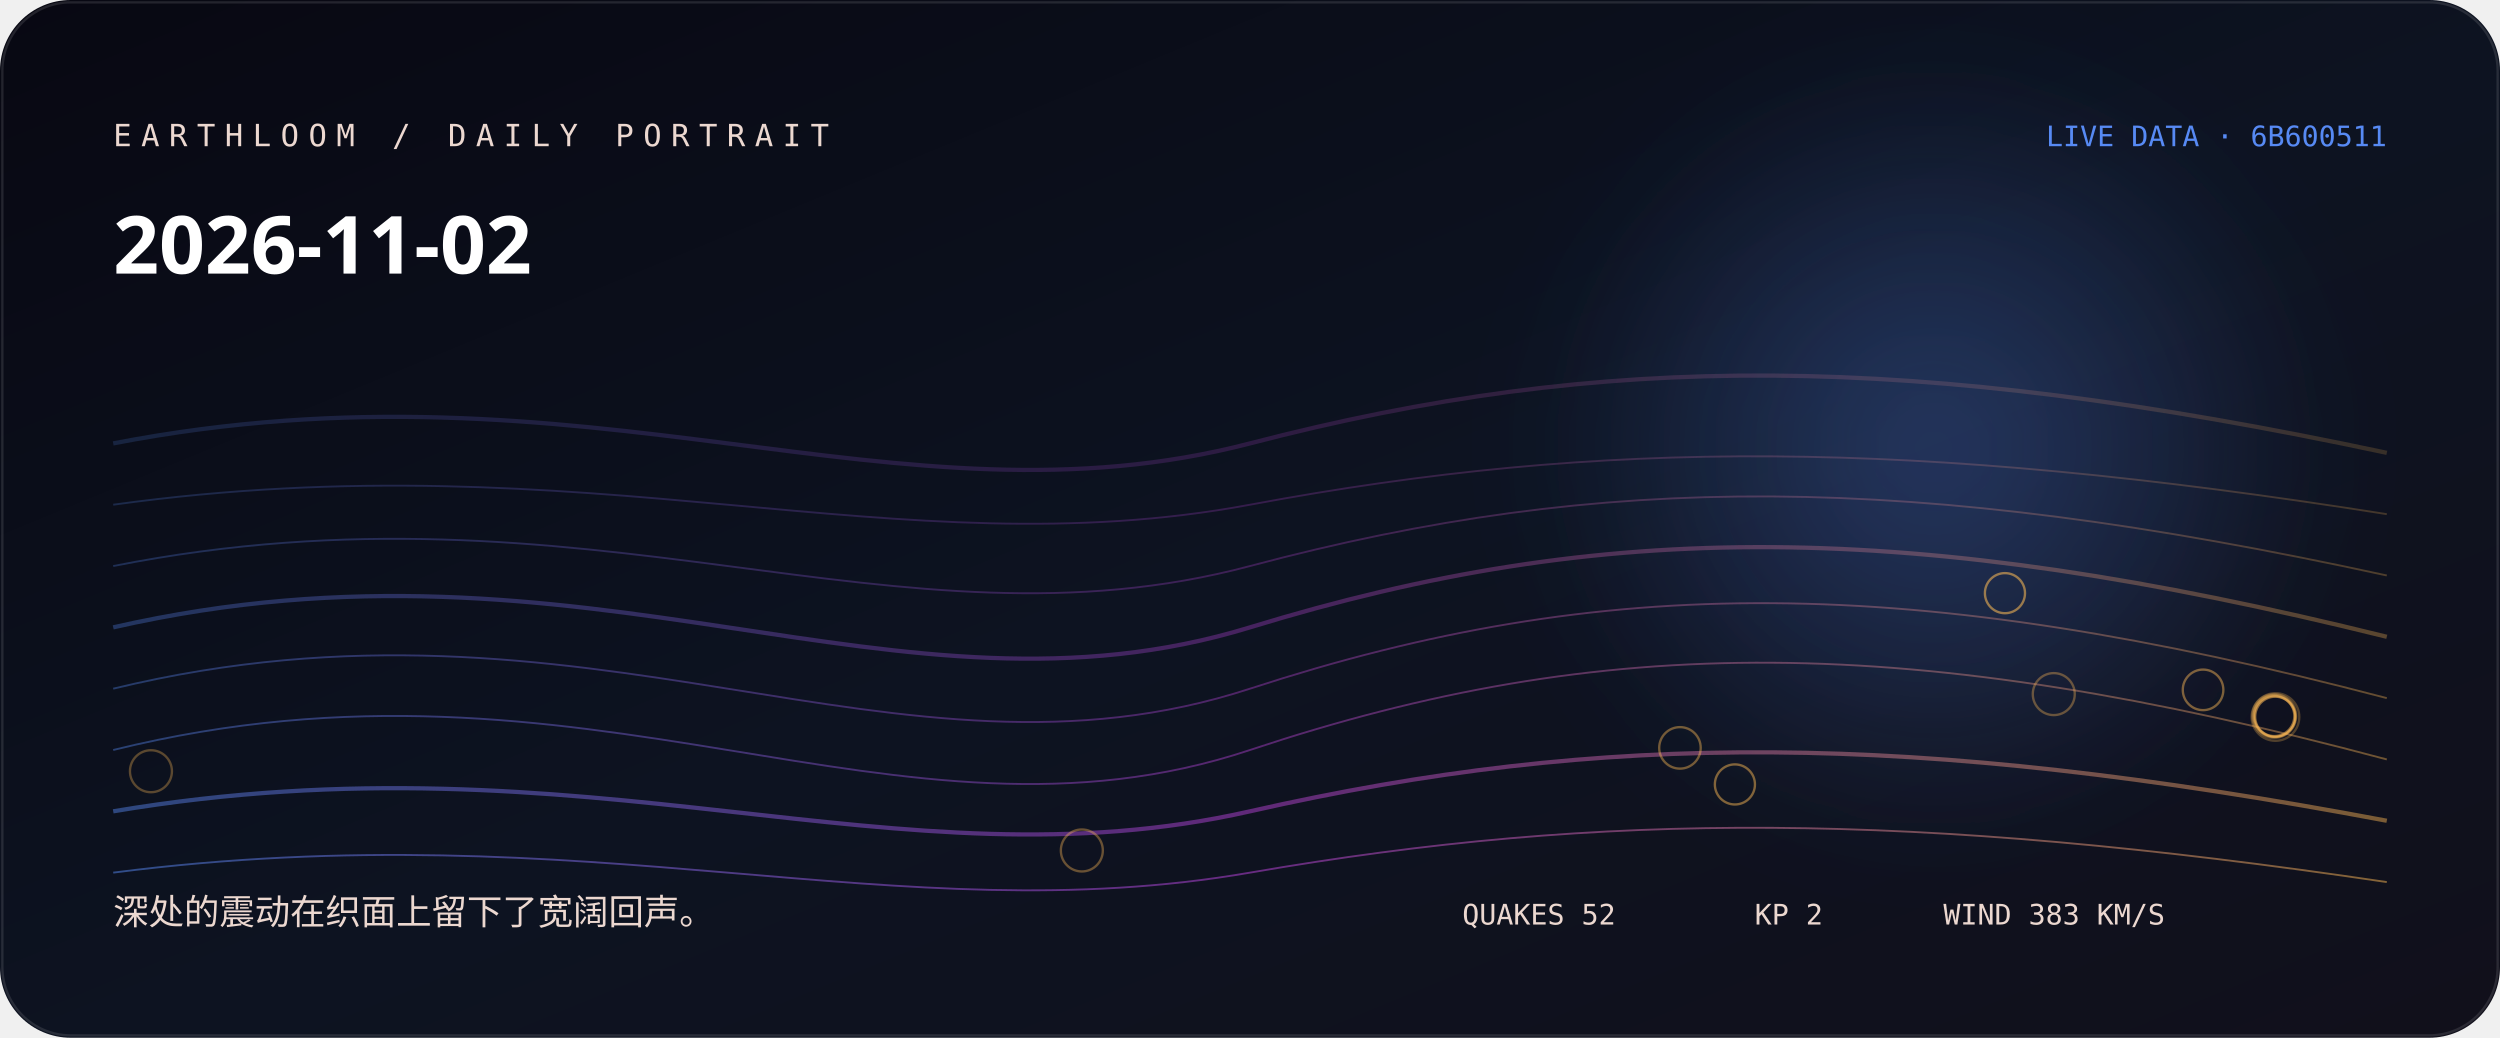
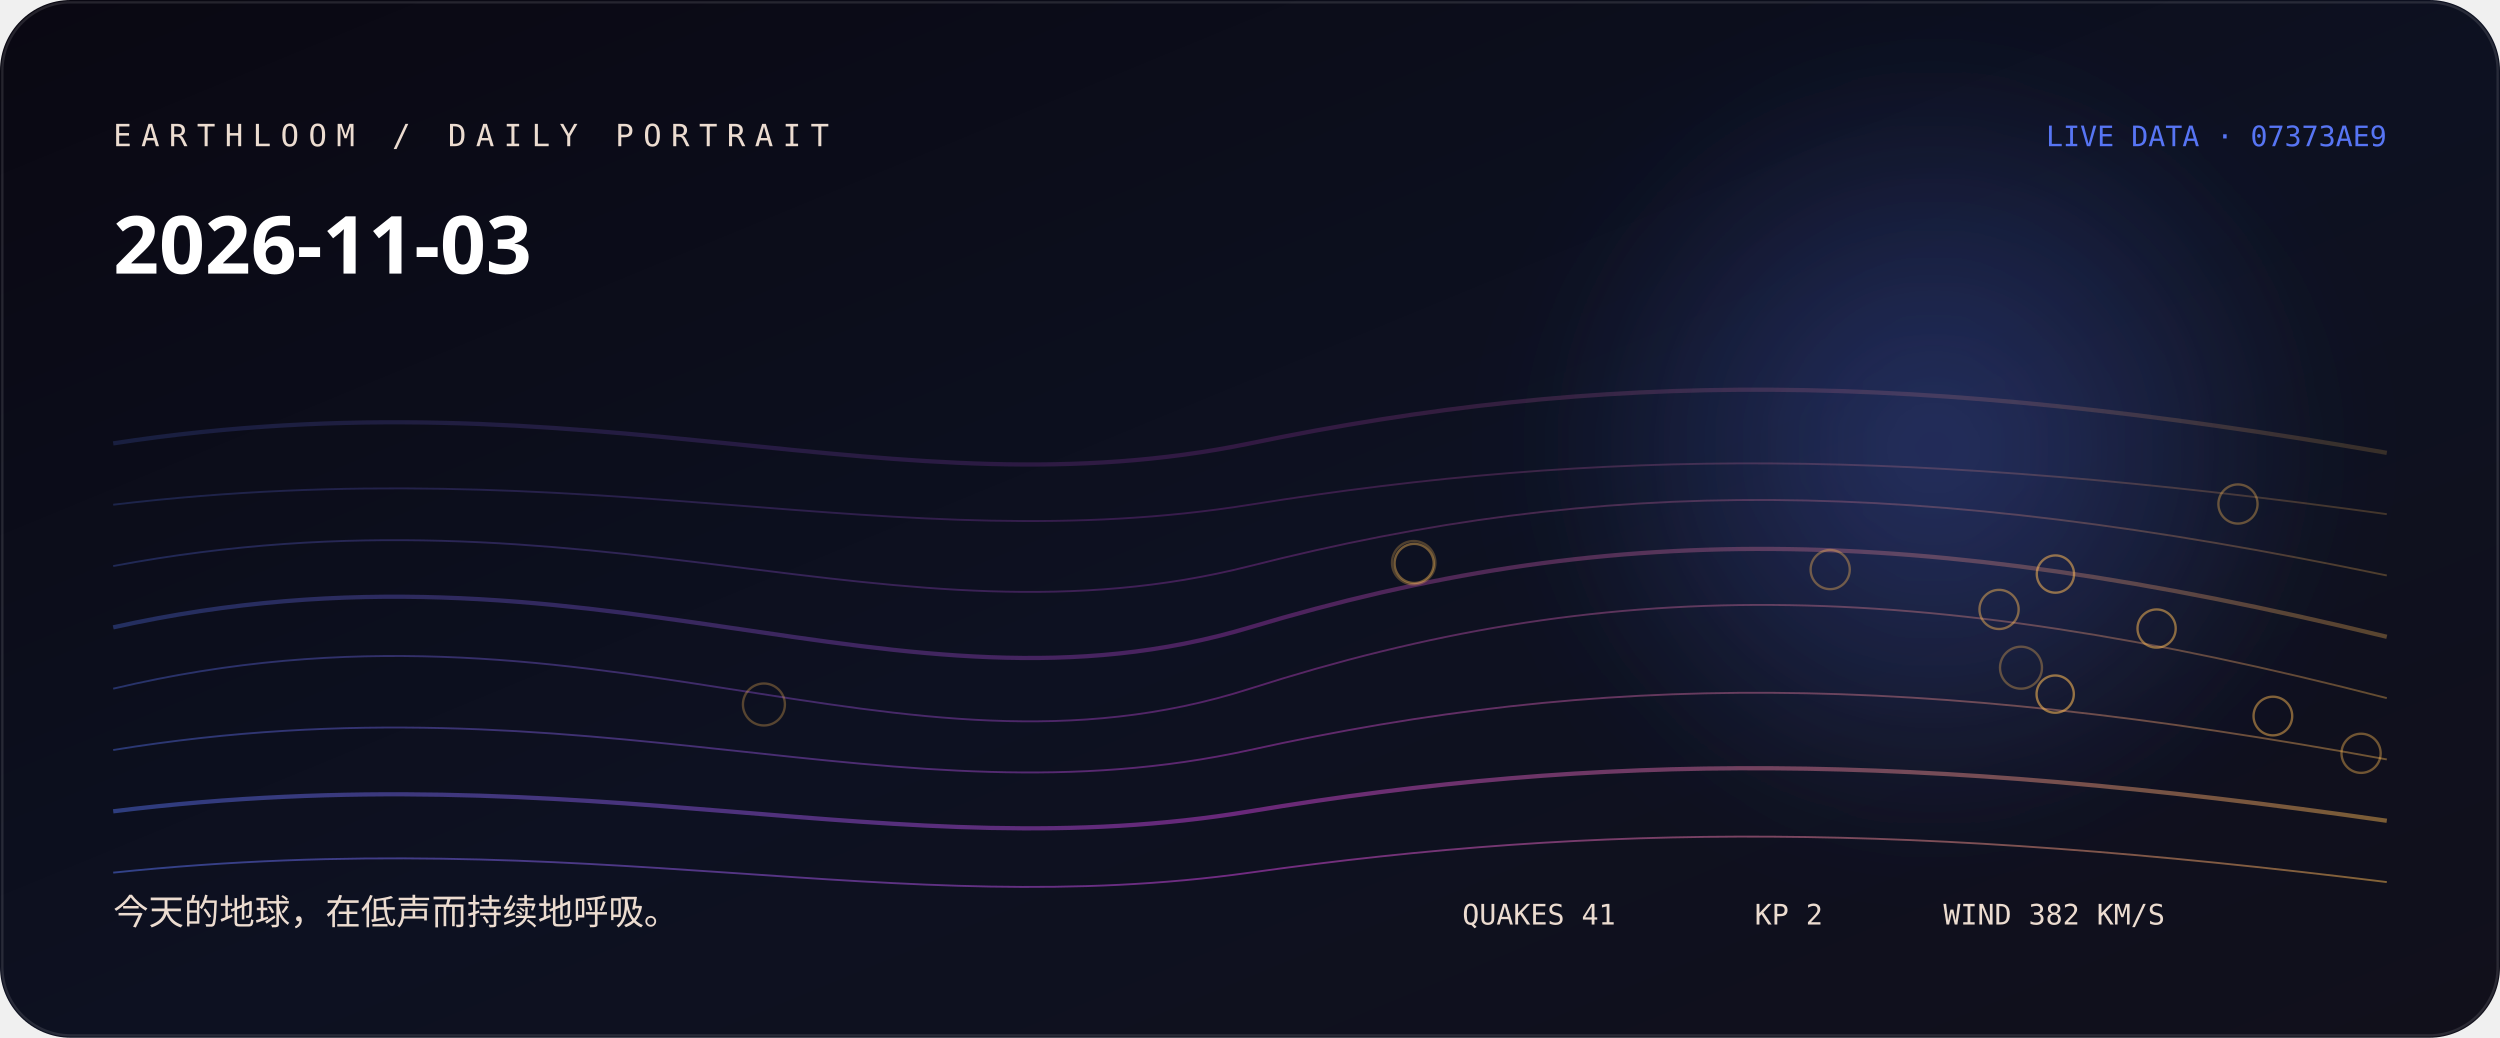
<svg xmlns="http://www.w3.org/2000/svg" width="1060" height="440" viewBox="0 0 1060 440" role="img" aria-labelledby="title desc">
  <defs>
    <linearGradient id="bg" x1="0" y1="0" x2="1" y2="1">
-       <stop stop-color="hsl(243 38% 5%)" />
-       <stop offset="0.52" stop-color="hsl(221 44% 9%)" />
+       <stop stop-color="hsl(251 38% 5%)" />
+       <stop offset="0.52" stop-color="hsl(229 44% 9%)" />
      <stop offset="1" stop-color="#11101b" />
    </linearGradient>
    <linearGradient id="thread">
-       <stop stop-color="hsl(220.556 88% 65%)" />
-       <stop offset="0.5" stop-color="hsl(287 76% 58.667%)" />
-       <stop offset="1" stop-color="hsl(36.133 96% 66%)" />
+       <stop stop-color="hsl(228.556 88% 65%)" />
+       <stop offset="0.5" stop-color="hsl(295 76% 58.667%)" />
+       <stop offset="1" stop-color="hsl(36.4 96% 66%)" />
    </linearGradient>
    <radialGradient id="halo">
-       <stop stop-color="hsl(220.556 88% 65%)" stop-opacity=".32" />
-       <stop offset="1" stop-color="hsl(220.556 88% 65%)" stop-opacity="0" />
+       <stop stop-color="hsl(228.556 88% 65%)" stop-opacity=".32" />
+       <stop offset="1" stop-color="hsl(228.556 88% 65%)" stop-opacity="0" />
    </radialGradient>
    <filter id="soft">
      <feGaussianBlur stdDeviation="24" />
    </filter>
  </defs>
  <rect width="1060" height="440" rx="30" fill="url(#bg)" />
  <circle cx="820" cy="190" r="170" fill="url(#halo)" filter="url(#soft)" />
-   <path d="M48 188 C250 149, 380 227, 530 188 S810 149, 1012 192" fill="none" stroke="url(#thread)" stroke-width="1.8" opacity="0.18" />
-   <path d="M48 214 C250 186, 380 242, 530 214 S810 186, 1012 218" fill="none" stroke="url(#thread)" stroke-width="0.8" opacity="0.225" />
-   <path d="M48 240 C250 200, 380 280, 530 240 S810 200, 1012 244" fill="none" stroke="url(#thread)" stroke-width="0.8" opacity="0.27" />
-   <path d="M48 266 C250 220, 380 312, 530 266 S810 220, 1012 270" fill="none" stroke="url(#thread)" stroke-width="1.8" opacity="0.315" />
-   <path d="M48 292 C250 243, 380 341, 530 292 S810 243, 1012 296" fill="none" stroke="url(#thread)" stroke-width="0.8" opacity="0.36" />
-   <path d="M48 318 C250 268, 380 368, 530 318 S810 268, 1012 322" fill="none" stroke="url(#thread)" stroke-width="0.8" opacity="0.405" />
-   <path d="M48 344 C250 310, 380 378, 530 344 S810 310, 1012 348" fill="none" stroke="url(#thread)" stroke-width="1.8" opacity="0.45" />
-   <path d="M48 370 C250 344, 380 396, 530 370 S810 344, 1012 374" fill="none" stroke="url(#thread)" stroke-width="0.8" opacity="0.495" />
-   <circle cx="964.8" cy="304" r="10.1" fill="none" stroke="hsl(36.133 96% 66%)" stroke-opacity="0.28" />
-   <circle cx="964.3" cy="303.6" r="9.3" fill="none" stroke="hsl(36.133 96% 66%)" stroke-opacity="0.31" />
-   <circle cx="64" cy="327" r="8.9" fill="none" stroke="hsl(36.133 96% 66%)" stroke-opacity="0.33" />
-   <circle cx="870.8" cy="294.3" r="8.9" fill="none" stroke="hsl(36.133 96% 66%)" stroke-opacity="0.36" />
-   <circle cx="458.7" cy="360.6" r="8.9" fill="none" stroke="hsl(36.133 96% 66%)" stroke-opacity="0.38" />
-   <circle cx="964.4" cy="303.6" r="8.9" fill="none" stroke="hsl(36.133 96% 66%)" stroke-opacity="0.41" />
-   <circle cx="712.3" cy="317.1" r="8.8" fill="none" stroke="hsl(36.133 96% 66%)" stroke-opacity="0.43" />
-   <circle cx="934.1" cy="292.5" r="8.6" fill="none" stroke="hsl(36.133 96% 66%)" stroke-opacity="0.46" />
-   <circle cx="735.6" cy="332.6" r="8.5" fill="none" stroke="hsl(36.133 96% 66%)" stroke-opacity="0.48" />
-   <circle cx="964.3" cy="303.6" r="8.5" fill="none" stroke="hsl(36.133 96% 66%)" stroke-opacity="0.51" />
-   <circle cx="964.7" cy="303.9" r="8.5" fill="none" stroke="hsl(36.133 96% 66%)" stroke-opacity="0.53" />
-   <circle cx="850.1" cy="251.5" r="8.5" fill="none" stroke="hsl(36.133 96% 66%)" stroke-opacity="0.56" />
-   <text x="48" y="62" fill="hsl(17 42% 87%)" font-family="ui-monospace, SFMono-Regular, Menlo, monospace" font-size="13" letter-spacing="4">EARTHLOOM / DAILY PORTRAIT</text>
-   <text x="48" y="116" fill="#fff" font-family="ui-sans-serif, system-ui, sans-serif" font-size="34" font-weight="620">2026-11-02</text>
-   <text x="48" y="392" fill="hsl(17 42% 87%)" font-family="ui-sans-serif, system-ui, sans-serif" font-size="15">深处的震动在织面上留下了宽阔回声。</text>
-   <text x="1012" y="62" text-anchor="end" fill="hsl(220.556 88% 65%)" font-family="ui-monospace, SFMono-Regular, Menlo, monospace" font-size="12">LIVE DATA · 6B600511</text>
-   <g fill="hsl(17 42% 87%)" font-family="ui-monospace, SFMono-Regular, Menlo, monospace" font-size="12">
-     <text x="620" y="392">QUAKES 52</text>
+   <path d="M48 188 C250 157, 380 219, 530 188 S810 157, 1012 192" fill="none" stroke="url(#thread)" stroke-width="1.8" opacity="0.18" />
+   <path d="M48 214 C250 190, 380 238, 530 214 S810 190, 1012 218" fill="none" stroke="url(#thread)" stroke-width="0.8" opacity="0.225" />
+   <path d="M48 240 C250 202, 380 278, 530 240 S810 202, 1012 244" fill="none" stroke="url(#thread)" stroke-width="0.8" opacity="0.27" />
+   <path d="M48 266 C250 221, 380 311, 530 266 S810 221, 1012 270" fill="none" stroke="url(#thread)" stroke-width="1.8" opacity="0.315" />
+   <path d="M48 292 C250 244, 380 340, 530 292 S810 244, 1012 296" fill="none" stroke="url(#thread)" stroke-width="0.8" opacity="0.36" />
+   <path d="M48 318 C250 285, 380 351, 530 318 S810 285, 1012 322" fill="none" stroke="url(#thread)" stroke-width="0.8" opacity="0.405" />
+   <path d="M48 344 C250 319, 380 369, 530 344 S810 319, 1012 348" fill="none" stroke="url(#thread)" stroke-width="1.8" opacity="0.45" />
+   <path d="M48 370 C250 349, 380 391, 530 370 S810 349, 1012 374" fill="none" stroke="url(#thread)" stroke-width="0.8" opacity="0.495" />
+   <circle cx="599.4" cy="238.6" r="9.2" fill="none" stroke="hsl(36.4 96% 66%)" stroke-opacity="0.28" />
+   <circle cx="323.9" cy="298.7" r="8.9" fill="none" stroke="hsl(36.4 96% 66%)" stroke-opacity="0.31" />
+   <circle cx="856.9" cy="283.1" r="8.9" fill="none" stroke="hsl(36.4 96% 66%)" stroke-opacity="0.33" />
+   <circle cx="948.9" cy="213.7" r="8.3" fill="none" stroke="hsl(36.4 96% 66%)" stroke-opacity="0.36" />
+   <circle cx="776" cy="241.5" r="8.3" fill="none" stroke="hsl(36.4 96% 66%)" stroke-opacity="0.38" />
+   <circle cx="1001.1" cy="319.4" r="8.3" fill="none" stroke="hsl(36.4 96% 66%)" stroke-opacity="0.41" />
+   <circle cx="599.6" cy="238.9" r="8.3" fill="none" stroke="hsl(36.4 96% 66%)" stroke-opacity="0.43" />
+   <circle cx="847.6" cy="258.4" r="8.3" fill="none" stroke="hsl(36.4 96% 66%)" stroke-opacity="0.46" />
+   <circle cx="963.7" cy="303.6" r="8.2" fill="none" stroke="hsl(36.4 96% 66%)" stroke-opacity="0.48" />
+   <circle cx="914.4" cy="266.5" r="8.1" fill="none" stroke="hsl(36.4 96% 66%)" stroke-opacity="0.51" />
+   <circle cx="871.5" cy="243.4" r="7.9" fill="none" stroke="hsl(36.4 96% 66%)" stroke-opacity="0.53" />
+   <circle cx="871.4" cy="294.3" r="7.9" fill="none" stroke="hsl(36.4 96% 66%)" stroke-opacity="0.56" />
+   <text x="48" y="62" fill="hsl(25 42% 87%)" font-family="ui-monospace, SFMono-Regular, Menlo, monospace" font-size="13" letter-spacing="4">EARTHLOOM / DAILY PORTRAIT</text>
+   <text x="48" y="116" fill="#fff" font-family="ui-sans-serif, system-ui, sans-serif" font-size="34" font-weight="620">2026-11-03</text>
+   <text x="48" y="392" fill="hsl(25 42% 87%)" font-family="ui-sans-serif, system-ui, sans-serif" font-size="15">今天的地球，在低声而持续地呼吸。</text>
+   <text x="1012" y="62" text-anchor="end" fill="hsl(228.556 88% 65%)" font-family="ui-monospace, SFMono-Regular, Menlo, monospace" font-size="12">LIVE DATA · 07373AE9</text>
+   <g fill="hsl(25 42% 87%)" font-family="ui-monospace, SFMono-Regular, Menlo, monospace" font-size="12">
+     <text x="620" y="392">QUAKES 41</text>
    <text x="744" y="392">KP 2</text>
-     <text x="824" y="392">WIND 383 KM/S</text>
+     <text x="824" y="392">WIND 382 KM/S</text>
  </g>
  <rect x="1" y="1" width="1058" height="438" rx="29" fill="none" stroke="#fff" stroke-opacity=".11" />
</svg>
